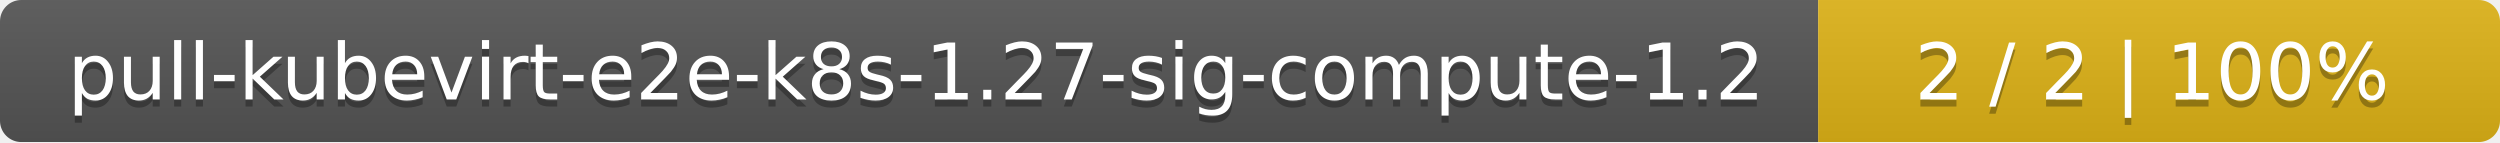
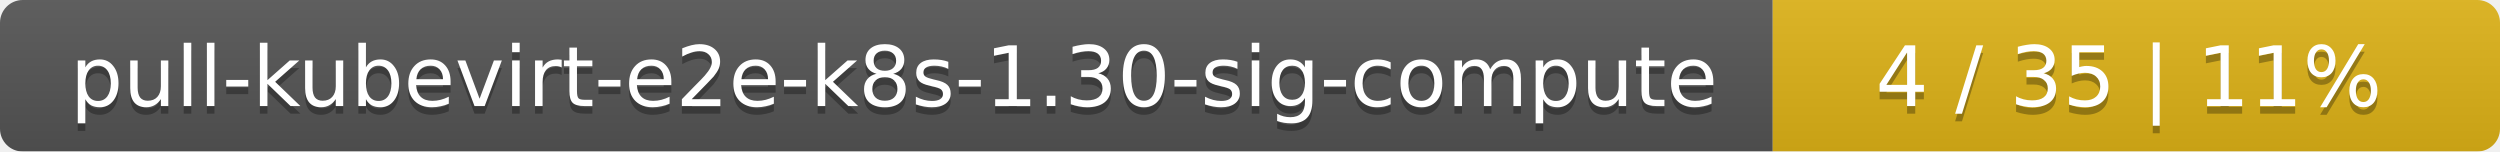
- <svg xmlns="http://www.w3.org/2000/svg" width="352" height="20">
+ <svg xmlns="http://www.w3.org/2000/svg" width="330" height="20">
  <linearGradient id="smooth" x2="0" y2="100%">
    <stop offset="0" stop-color="#bbb" stop-opacity=".1" />
    <stop offset="1" stop-opacity=".1" />
  </linearGradient>
  <mask id="round">
-     <rect width="352" height="20" rx="3" fill="#fff" />
+     <rect width="330" height="20" rx="3" fill="#fff" />
  </mask>
  <g mask="url(#round)">
-     <rect width="256" height="20" fill="#555" />
-     <rect x="256" width="96" height="20" fill="#dfb317" />
-     <rect width="352" height="20" fill="url(#smooth)" />
+     <rect width="234" height="20" fill="#555" />
+     <rect x="234" width="96" height="20" fill="#dfb317" />
+     <rect width="330" height="20" fill="url(#smooth)" />
  </g>
  <g fill="#fff" text-anchor="middle" font-family="DejaVu Sans,Verdana,Geneva,sans-serif" font-size="11">
-     <text x="129" y="15" fill="#010101" fill-opacity=".3">pull-kubevirt-e2e-k8s-1.27-sig-compute-1.2</text>
-     <text x="129" y="14">pull-kubevirt-e2e-k8s-1.27-sig-compute-1.2</text>
-     <text x="303" y="15" fill="#010101" fill-opacity=".3">2 / 2    |    100%</text>
-     <text x="303" y="14">2 / 2    |    100%</text>
+     <text x="118" y="15" fill="#010101" fill-opacity=".3">pull-kubevirt-e2e-k8s-1.30-sig-compute</text>
+     <text x="118" y="14">pull-kubevirt-e2e-k8s-1.30-sig-compute</text>
+     <text x="281" y="15" fill="#010101" fill-opacity=".3">4 / 35    |    11%</text>
+     <text x="281" y="14">4 / 35    |    11%</text>
  </g>
</svg>
